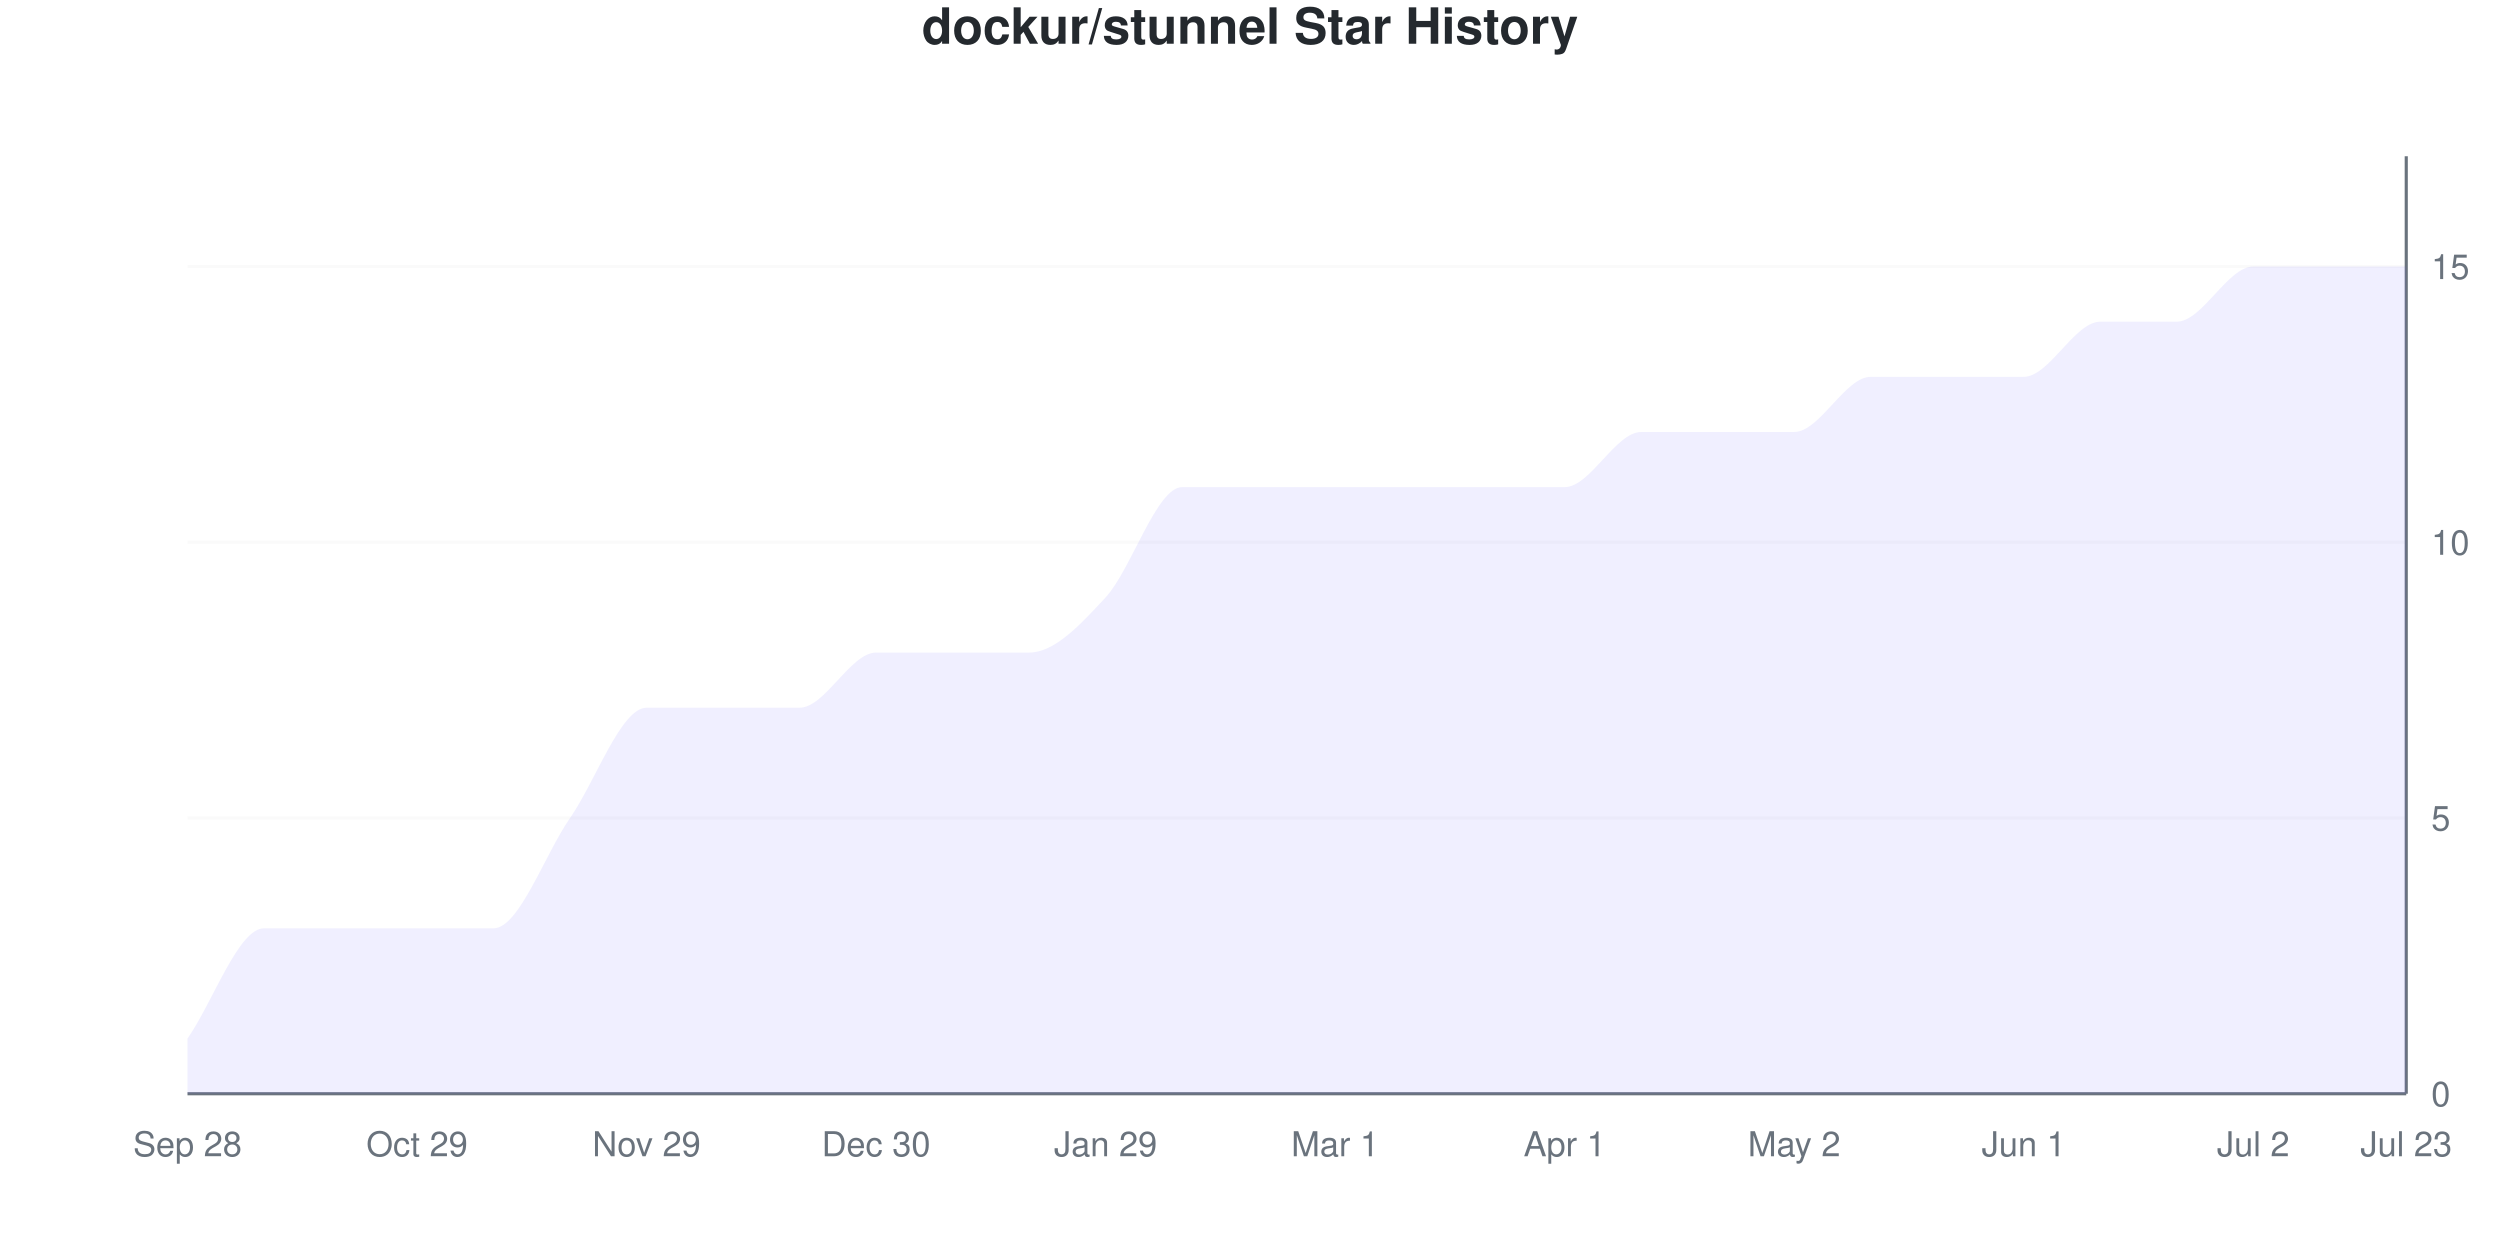
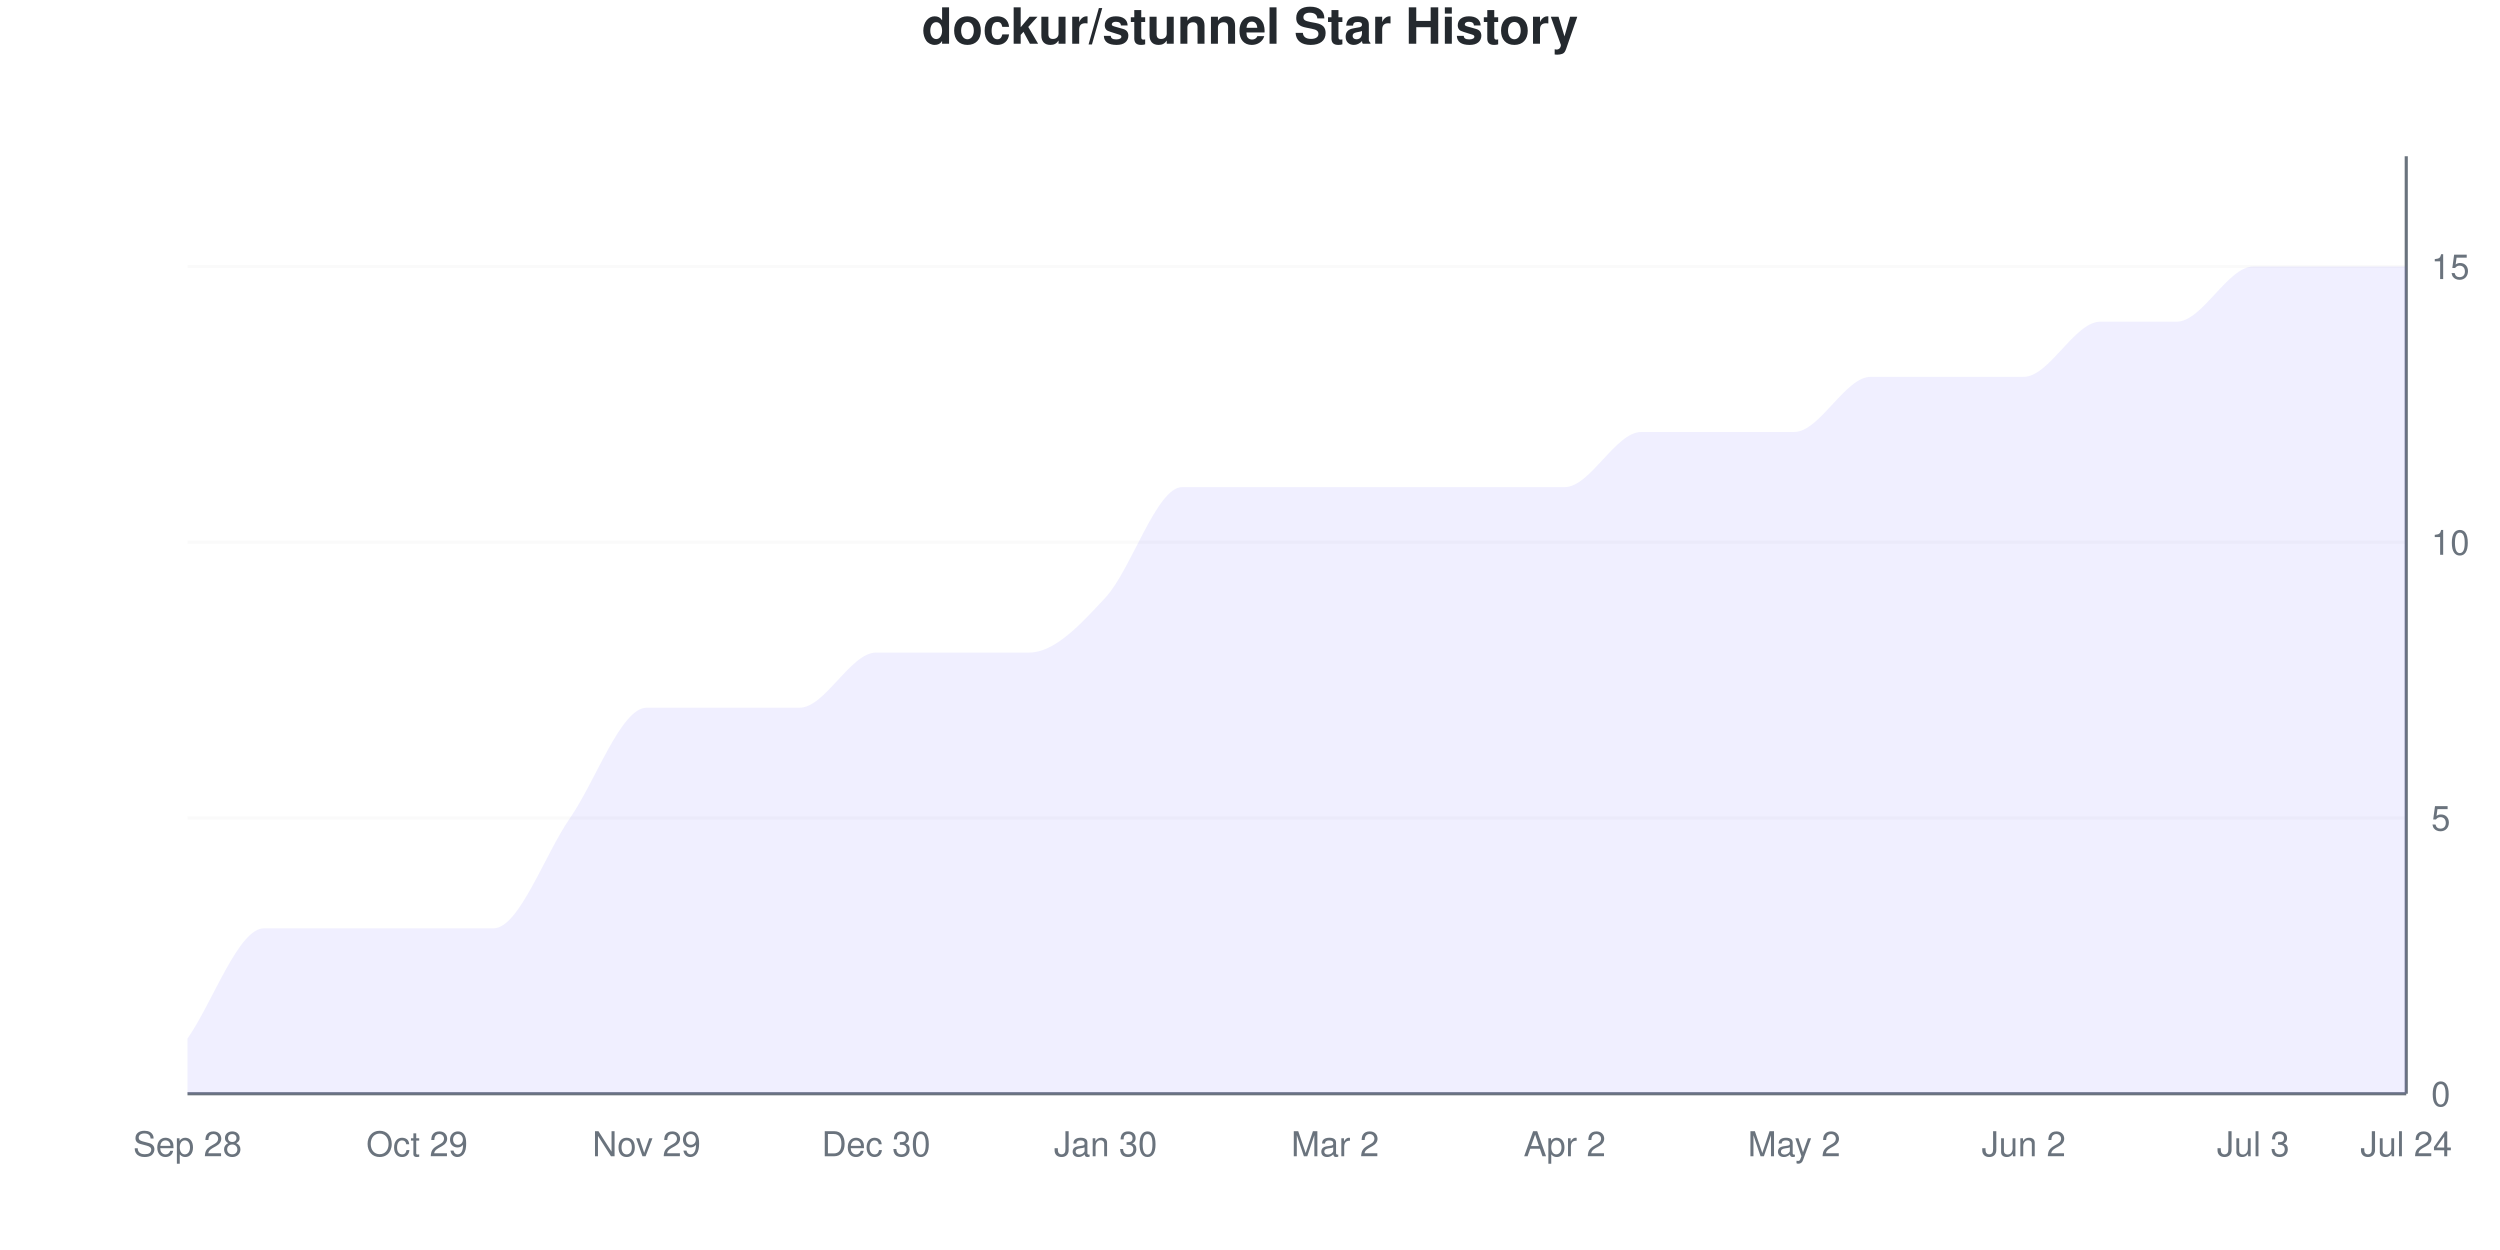
<svg xmlns="http://www.w3.org/2000/svg" viewBox="0 0 800 400" width="800" height="400">
  <style>
    @keyframes drawLine {
      to { stroke-dashoffset: 0; }
    }
    @keyframes fadeInPoint {
      from { opacity: 0; }
      to { opacity: 1; }
    }
    .data-line-0 {
      stroke-dasharray: 1254;
      stroke-dashoffset: 1254;
      animation: drawLine 2s ease-out forwards;
    }
    .data-point {
      opacity: 0;
      animation: fadeInPoint 0.5s ease-out forwards;
    }
    .chart-bg { fill: #fff; }
    .chart-text { fill: #24292e; }
    .chart-muted { fill: #6a737d; }
    .chart-grid { stroke: #eee; }
    .chart-axis { stroke: #6a737d; }
    @media (prefers-color-scheme: dark) {
      .chart-bg { fill: #0d1117; }
      .chart-text { fill: #e6edf3; }
      .chart-muted { fill: #8b949e; }
      .chart-grid { stroke: #21262d; }
      .chart-axis { stroke: #8b949e; }
    }
  </style>
  <rect width="800" height="400" class="chart-bg" />
  <text x="400" y="14" text-anchor="middle" class="chart-text" font-size="16" font-weight="bold" font-family="-apple-system, BlinkMacSystemFont, 'Segoe UI', Helvetica, Arial, sans-serif">dockur/stunnel Star History</text>
  <g class="grid">
    <line x1="60" y1="350" x2="770" y2="350" class="chart-grid" stroke-opacity="0.3" />
    <text x="778" y="354" text-anchor="start" class="chart-muted" font-size="11" font-family="-apple-system, BlinkMacSystemFont, 'Segoe UI', Helvetica, Arial, sans-serif">0</text>
    <line x1="60" y1="261.765" x2="770" y2="261.765" class="chart-grid" stroke-opacity="0.3" />
    <text x="778" y="265.765" text-anchor="start" class="chart-muted" font-size="11" font-family="-apple-system, BlinkMacSystemFont, 'Segoe UI', Helvetica, Arial, sans-serif">5</text>
    <line x1="60" y1="173.529" x2="770" y2="173.529" class="chart-grid" stroke-opacity="0.3" />
    <text x="778" y="177.529" text-anchor="start" class="chart-muted" font-size="11" font-family="-apple-system, BlinkMacSystemFont, 'Segoe UI', Helvetica, Arial, sans-serif">10</text>
    <line x1="60" y1="85.294" x2="770" y2="85.294" class="chart-grid" stroke-opacity="0.3" />
    <text x="778" y="89.294" text-anchor="start" class="chart-muted" font-size="11" font-family="-apple-system, BlinkMacSystemFont, 'Segoe UI', Helvetica, Arial, sans-serif">15</text>
  </g>
  <g class="milestones">
    
  </g>
  <g class="x-axis">
    <text x="60" y="370" text-anchor="middle" class="chart-muted" font-size="11" font-family="-apple-system, BlinkMacSystemFont, 'Segoe UI', Helvetica, Arial, sans-serif">Sep 28</text>
    <text x="133.448" y="370" text-anchor="middle" class="chart-muted" font-size="11" font-family="-apple-system, BlinkMacSystemFont, 'Segoe UI', Helvetica, Arial, sans-serif">Oct 29</text>
    <text x="206.897" y="370" text-anchor="middle" class="chart-muted" font-size="11" font-family="-apple-system, BlinkMacSystemFont, 'Segoe UI', Helvetica, Arial, sans-serif">Nov 29</text>
    <text x="280.345" y="370" text-anchor="middle" class="chart-muted" font-size="11" font-family="-apple-system, BlinkMacSystemFont, 'Segoe UI', Helvetica, Arial, sans-serif">Dec 30</text>
-     <text x="353.793" y="370" text-anchor="middle" class="chart-muted" font-size="11" font-family="-apple-system, BlinkMacSystemFont, 'Segoe UI', Helvetica, Arial, sans-serif">Jan 29</text>
-     <text x="427.241" y="370" text-anchor="middle" class="chart-muted" font-size="11" font-family="-apple-system, BlinkMacSystemFont, 'Segoe UI', Helvetica, Arial, sans-serif">Mar 1</text>
-     <text x="500.69" y="370" text-anchor="middle" class="chart-muted" font-size="11" font-family="-apple-system, BlinkMacSystemFont, 'Segoe UI', Helvetica, Arial, sans-serif">Apr 1</text>
+     <text x="353.793" y="370" text-anchor="middle" class="chart-muted" font-size="11" font-family="-apple-system, BlinkMacSystemFont, 'Segoe UI', Helvetica, Arial, sans-serif">Jan 30</text>
+     <text x="427.241" y="370" text-anchor="middle" class="chart-muted" font-size="11" font-family="-apple-system, BlinkMacSystemFont, 'Segoe UI', Helvetica, Arial, sans-serif">Mar 2</text>
+     <text x="500.69" y="370" text-anchor="middle" class="chart-muted" font-size="11" font-family="-apple-system, BlinkMacSystemFont, 'Segoe UI', Helvetica, Arial, sans-serif">Apr 2</text>
    <text x="574.138" y="370" text-anchor="middle" class="chart-muted" font-size="11" font-family="-apple-system, BlinkMacSystemFont, 'Segoe UI', Helvetica, Arial, sans-serif">May 2</text>
-     <text x="647.586" y="370" text-anchor="middle" class="chart-muted" font-size="11" font-family="-apple-system, BlinkMacSystemFont, 'Segoe UI', Helvetica, Arial, sans-serif">Jun 1</text>
-     <text x="721.034" y="370" text-anchor="middle" class="chart-muted" font-size="11" font-family="-apple-system, BlinkMacSystemFont, 'Segoe UI', Helvetica, Arial, sans-serif">Jul 2</text>
-     <text x="770" y="370" text-anchor="middle" class="chart-muted" font-size="11" font-family="-apple-system, BlinkMacSystemFont, 'Segoe UI', Helvetica, Arial, sans-serif">Jul 23</text>
+     <text x="647.586" y="370" text-anchor="middle" class="chart-muted" font-size="11" font-family="-apple-system, BlinkMacSystemFont, 'Segoe UI', Helvetica, Arial, sans-serif">Jun 2</text>
+     <text x="721.034" y="370" text-anchor="middle" class="chart-muted" font-size="11" font-family="-apple-system, BlinkMacSystemFont, 'Segoe UI', Helvetica, Arial, sans-serif">Jul 3</text>
+     <text x="770" y="370" text-anchor="middle" class="chart-muted" font-size="11" font-family="-apple-system, BlinkMacSystemFont, 'Segoe UI', Helvetica, Arial, sans-serif">Jul 24</text>
  </g>
  <line x1="770" y1="50" x2="770" y2="350" class="chart-axis" stroke-width="1" />
  <line x1="60" y1="350" x2="770" y2="350" class="chart-axis" stroke-width="1" />
  <path d="M60,350 L60,332.353 C68.161,320.588 76.322,297.059 84.483,297.059 C92.644,297.059 100.805,297.059 108.966,297.059 C117.126,297.059 125.287,297.059 133.448,297.059 C141.609,297.059 149.77,297.059 157.931,297.059 C166.092,297.059 174.253,273.529 182.414,261.765 C190.575,250 198.736,226.471 206.897,226.471 C215.057,226.471 223.218,226.471 231.379,226.471 C239.54,226.471 247.701,226.471 255.862,226.471 C264.023,226.471 272.184,208.824 280.345,208.824 C288.506,208.824 296.667,208.824 304.828,208.824 C312.989,208.824 321.149,208.824 329.31,208.824 C337.471,208.824 345.632,200 353.793,191.176 C361.954,182.353 370.115,155.882 378.276,155.882 C386.437,155.882 394.598,155.882 402.759,155.882 C410.92,155.882 419.08,155.882 427.241,155.882 C435.402,155.882 443.563,155.882 451.724,155.882 C459.885,155.882 468.046,155.882 476.207,155.882 C484.368,155.882 492.529,155.882 500.69,155.882 C508.851,155.882 517.011,138.235 525.172,138.235 C533.333,138.235 541.494,138.235 549.655,138.235 C557.816,138.235 565.977,138.235 574.138,138.235 C582.299,138.235 590.46,120.588 598.621,120.588 C606.782,120.588 614.943,120.588 623.103,120.588 C631.264,120.588 639.425,120.588 647.586,120.588 C655.747,120.588 663.908,102.941 672.069,102.941 C680.23,102.941 688.391,102.941 696.552,102.941 C704.713,102.941 712.874,85.294 721.034,85.294 C729.195,85.294 737.356,85.294 745.517,85.294 C753.678,85.294 761.839,85.294 770,85.294 L770,350 L60,350 Z" fill="#6b63ff" fill-opacity="0.1" />
  <path d="M60,350 L60,332.353 C68.161,320.588 76.322,297.059 84.483,297.059 C92.644,297.059 100.805,297.059 108.966,297.059 C117.126,297.059 125.287,297.059 133.448,297.059 C141.609,297.059 149.77,297.059 157.931,297.059 C166.092,297.059 174.253,273.529 182.414,261.765 C190.575,250 198.736,226.471 206.897,226.471 C215.057,226.471 223.218,226.471 231.379,226.471 C239.54,226.471 247.701,226.471 255.862,226.471 C264.023,226.471 272.184,208.824 280.345,208.824 C288.506,208.824 296.667,208.824 304.828,208.824 C312.989,208.824 321.149,208.824 329.31,208.824 C337.471,208.824 345.632,200 353.793,191.176 C361.954,182.353 370.115,155.882 378.276,155.882 C386.437,155.882 394.598,155.882 402.759,155.882 C410.92,155.882 419.08,155.882 427.241,155.882 C435.402,155.882 443.563,155.882 451.724,155.882 C459.885,155.882 468.046,155.882 476.207,155.882 C484.368,155.882 492.529,155.882 500.69,155.882 C508.851,155.882 517.011,138.235 525.172,138.235 C533.333,138.235 541.494,138.235 549.655,138.235 C557.816,138.235 565.977,138.235 574.138,138.235 C582.299,138.235 590.46,120.588 598.621,120.588 C606.782,120.588 614.943,120.588 623.103,120.588 C631.264,120.588 639.425,120.588 647.586,120.588 C655.747,120.588 663.908,102.941 672.069,102.941 C680.23,102.941 688.391,102.941 696.552,102.941 C704.713,102.941 712.874,85.294 721.034,85.294 C729.195,85.294 737.356,85.294 745.517,85.294 C753.678,85.294 761.839,85.294 770,85.294" fill="none" stroke="#6b63ff" stroke-width="2.5" class="data-line-0" />
  <g class="points">
    <circle cx="60" cy="332.353" r="4" fill="#6b63ff" class="data-point" style="animation-delay: 1.50s" />
    <circle cx="84.483" cy="297.059" r="4" fill="#6b63ff" class="data-point" style="animation-delay: 1.55s" />
    <circle cx="108.966" cy="297.059" r="4" fill="#6b63ff" class="data-point" style="animation-delay: 1.60s" />
    <circle cx="133.448" cy="297.059" r="4" fill="#6b63ff" class="data-point" style="animation-delay: 1.65s" />
    <circle cx="157.931" cy="297.059" r="4" fill="#6b63ff" class="data-point" style="animation-delay: 1.70s" />
    <circle cx="182.414" cy="261.765" r="4" fill="#6b63ff" class="data-point" style="animation-delay: 1.75s" />
    <circle cx="206.897" cy="226.471" r="4" fill="#6b63ff" class="data-point" style="animation-delay: 1.80s" />
    <circle cx="231.379" cy="226.471" r="4" fill="#6b63ff" class="data-point" style="animation-delay: 1.85s" />
    <circle cx="255.862" cy="226.471" r="4" fill="#6b63ff" class="data-point" style="animation-delay: 1.90s" />
    <circle cx="280.345" cy="208.824" r="4" fill="#6b63ff" class="data-point" style="animation-delay: 1.95s" />
    <circle cx="304.828" cy="208.824" r="4" fill="#6b63ff" class="data-point" style="animation-delay: 2.00s" />
    <circle cx="329.31" cy="208.824" r="4" fill="#6b63ff" class="data-point" style="animation-delay: 2.05s" />
    <circle cx="353.793" cy="191.176" r="4" fill="#6b63ff" class="data-point" style="animation-delay: 2.10s" />
    <circle cx="378.276" cy="155.882" r="4" fill="#6b63ff" class="data-point" style="animation-delay: 2.15s" />
    <circle cx="402.759" cy="155.882" r="4" fill="#6b63ff" class="data-point" style="animation-delay: 2.20s" />
    <circle cx="427.241" cy="155.882" r="4" fill="#6b63ff" class="data-point" style="animation-delay: 2.25s" />
    <circle cx="451.724" cy="155.882" r="4" fill="#6b63ff" class="data-point" style="animation-delay: 2.30s" />
    <circle cx="476.207" cy="155.882" r="4" fill="#6b63ff" class="data-point" style="animation-delay: 2.35s" />
    <circle cx="500.69" cy="155.882" r="4" fill="#6b63ff" class="data-point" style="animation-delay: 2.40s" />
    <circle cx="525.172" cy="138.235" r="4" fill="#6b63ff" class="data-point" style="animation-delay: 2.45s" />
    <circle cx="549.655" cy="138.235" r="4" fill="#6b63ff" class="data-point" style="animation-delay: 2.50s" />
    <circle cx="574.138" cy="138.235" r="4" fill="#6b63ff" class="data-point" style="animation-delay: 2.55s" />
    <circle cx="598.621" cy="120.588" r="4" fill="#6b63ff" class="data-point" style="animation-delay: 2.60s" />
    <circle cx="623.103" cy="120.588" r="4" fill="#6b63ff" class="data-point" style="animation-delay: 2.65s" />
    <circle cx="647.586" cy="120.588" r="4" fill="#6b63ff" class="data-point" style="animation-delay: 2.70s" />
    <circle cx="672.069" cy="102.941" r="4" fill="#6b63ff" class="data-point" style="animation-delay: 2.75s" />
    <circle cx="696.552" cy="102.941" r="4" fill="#6b63ff" class="data-point" style="animation-delay: 2.80s" />
    <circle cx="721.034" cy="85.294" r="4" fill="#6b63ff" class="data-point" style="animation-delay: 2.85s" />
    <circle cx="745.517" cy="85.294" r="4" fill="#6b63ff" class="data-point" style="animation-delay: 2.90s" />
    <circle cx="770" cy="85.294" r="4" fill="#6b63ff" class="data-point" style="animation-delay: 2.95s" />
  </g>
</svg>
